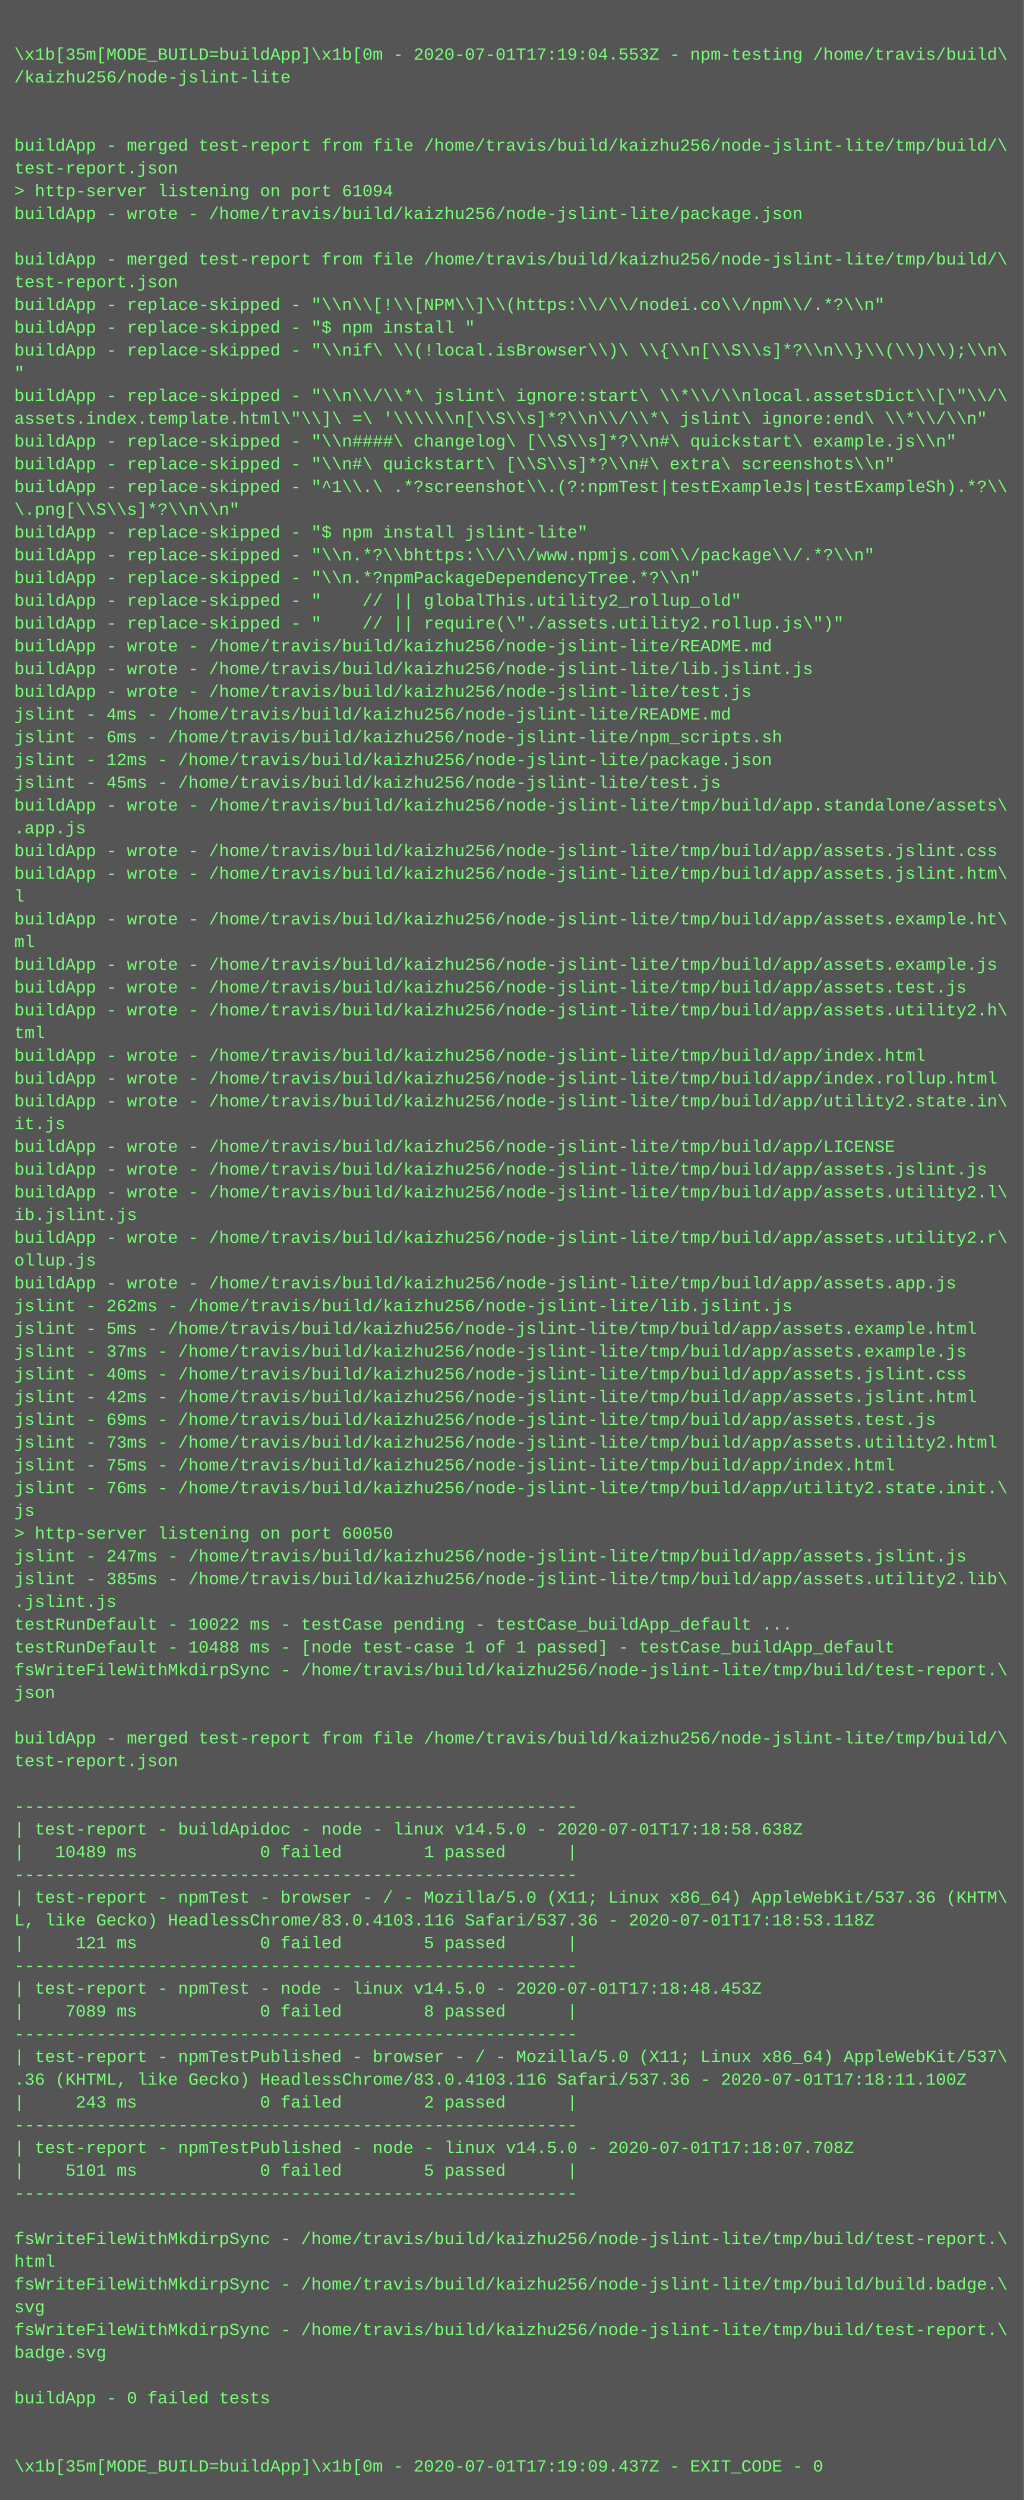
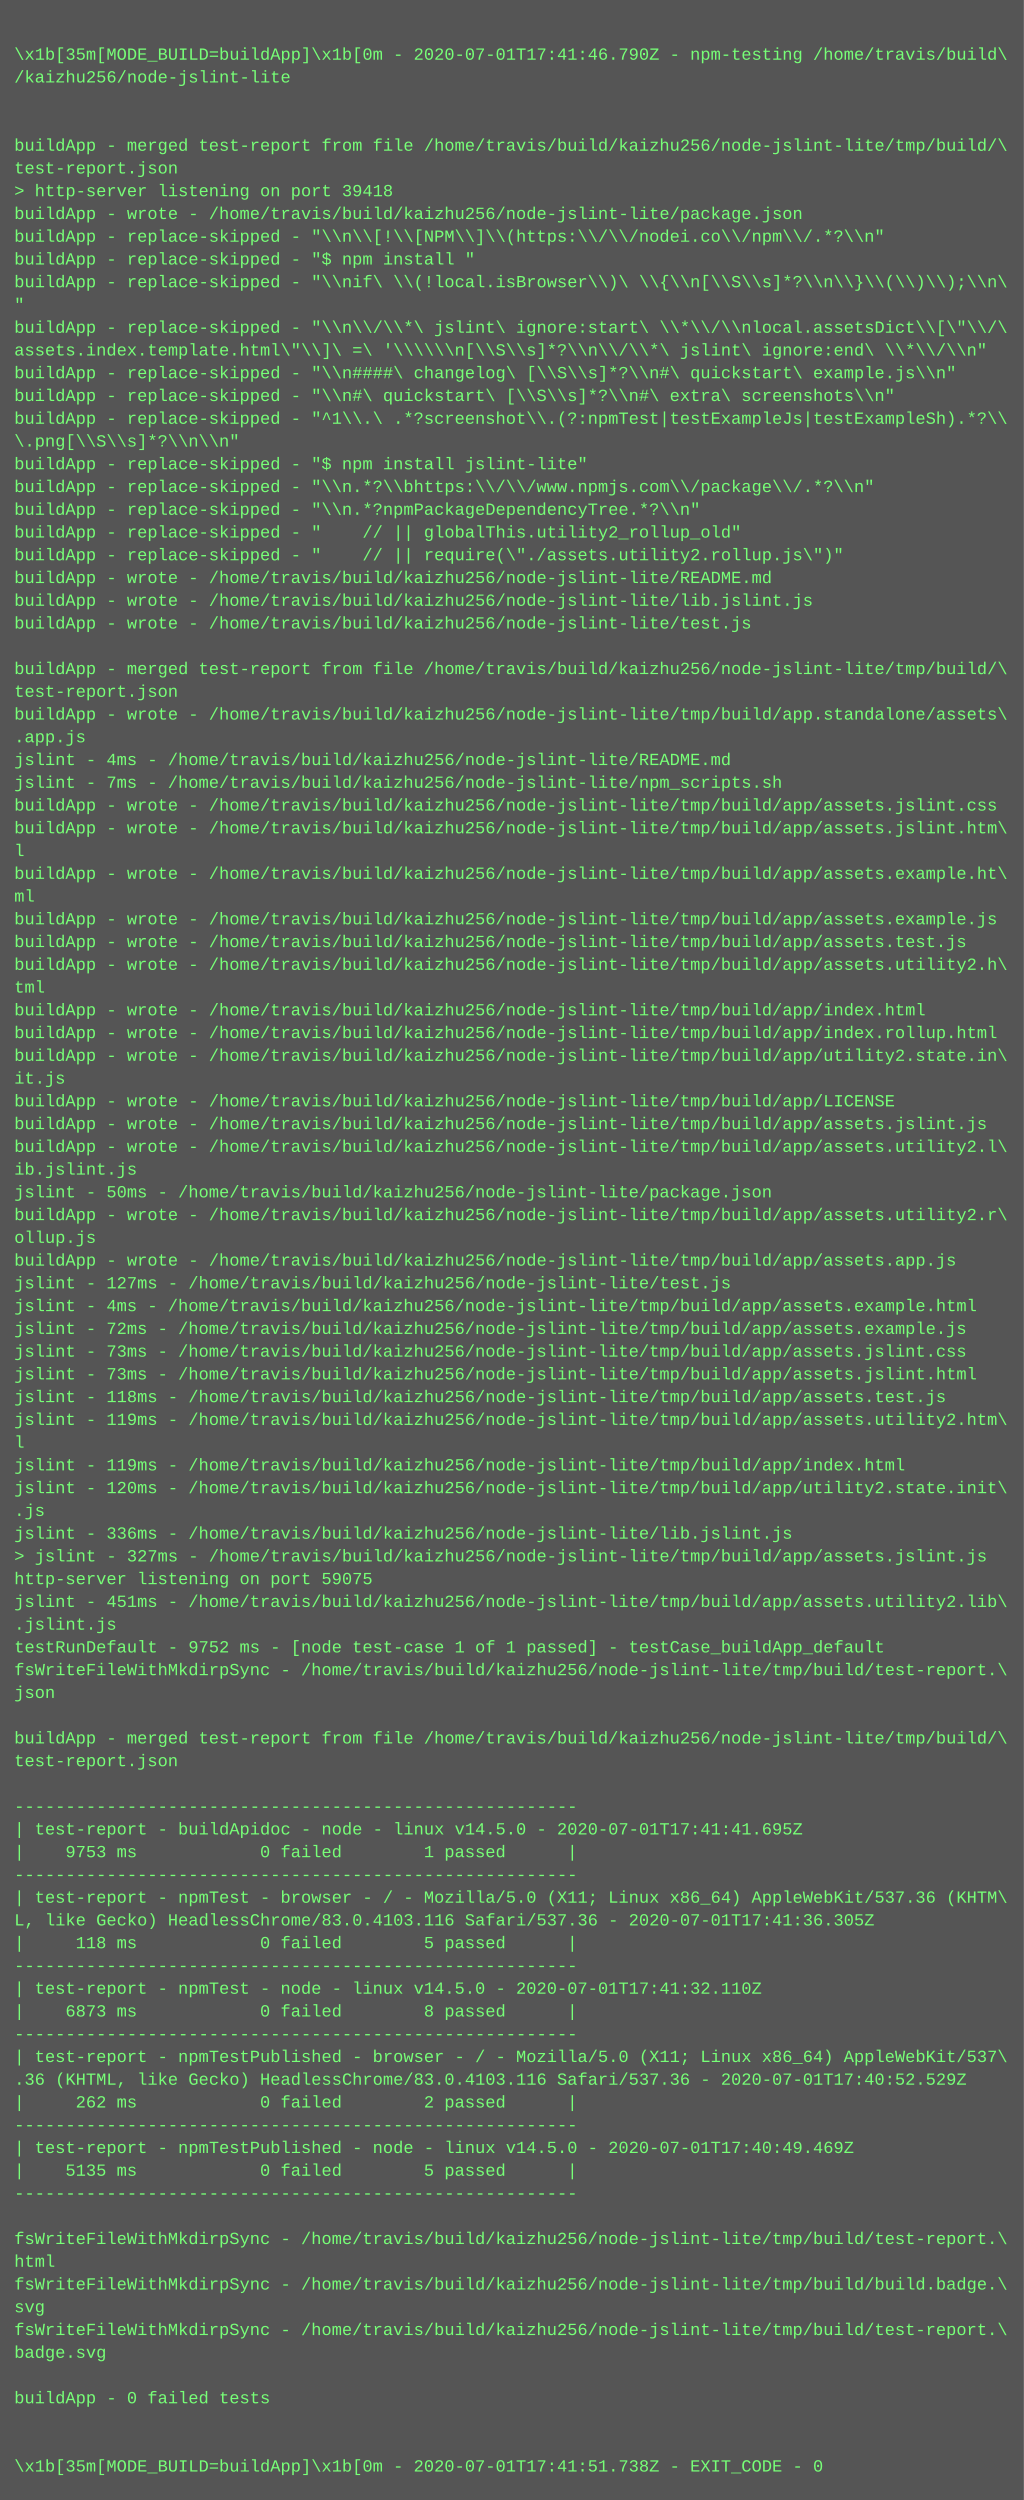
<svg xmlns="http://www.w3.org/2000/svg" height="1758" width="720">
  <rect height="1758" fill="#555" width="720" />
  <text fill="#7f7" font-family="Courier New" font-size="12" xml:space="preserve">
    <tspan x="10" y="26" />
-     <tspan x="10" y="42">\x1b[35m[MODE_BUILD=buildApp]\x1b[0m - 2020-07-01T17:19:04.553Z - npm-testing /home/travis/build\</tspan>
+     <tspan x="10" y="42">\x1b[35m[MODE_BUILD=buildApp]\x1b[0m - 2020-07-01T17:41:46.790Z - npm-testing /home/travis/build\</tspan>
    <tspan x="10" y="58">/kaizhu256/node-jslint-lite</tspan>
    <tspan x="10" y="74" />
    <tspan x="10" y="90" />
    <tspan x="10" y="106">buildApp - merged test-report from file /home/travis/build/kaizhu256/node-jslint-lite/tmp/build/\</tspan>
    <tspan x="10" y="122">test-report.json</tspan>
-     <tspan x="10" y="138">&gt; http-server listening on port 61094</tspan>
+     <tspan x="10" y="138">&gt; http-server listening on port 39418</tspan>
    <tspan x="10" y="154">buildApp - wrote - /home/travis/build/kaizhu256/node-jslint-lite/package.json</tspan>
-     <tspan x="10" y="170" />
-     <tspan x="10" y="186">buildApp - merged test-report from file /home/travis/build/kaizhu256/node-jslint-lite/tmp/build/\</tspan>
-     <tspan x="10" y="202">test-report.json</tspan>
-     <tspan x="10" y="218">buildApp - replace-skipped - "\\n\\[!\\[NPM\\]\\(https:\\/\\/nodei.co\\/npm\\/.*?\\n"</tspan>
-     <tspan x="10" y="234">buildApp - replace-skipped - "$ npm install "</tspan>
-     <tspan x="10" y="250">buildApp - replace-skipped - "\\nif\ \\(!local.isBrowser\\)\ \\{\\n[\\S\\s]*?\\n\\}\\(\\)\\);\\n\</tspan>
-     <tspan x="10" y="266">"</tspan>
-     <tspan x="10" y="282">buildApp - replace-skipped - "\\n\\/\\*\ jslint\ ignore:start\ \\*\\/\\nlocal.assetsDict\\[\"\\/\</tspan>
-     <tspan x="10" y="298">assets.index.template.html\"\\]\ =\ '\\\\\\n[\\S\\s]*?\\n\\/\\*\ jslint\ ignore:end\ \\*\\/\\n"</tspan>
-     <tspan x="10" y="314">buildApp - replace-skipped - "\\n####\ changelog\ [\\S\\s]*?\\n#\ quickstart\ example.js\\n"</tspan>
-     <tspan x="10" y="330">buildApp - replace-skipped - "\\n#\ quickstart\ [\\S\\s]*?\\n#\ extra\ screenshots\\n"</tspan>
-     <tspan x="10" y="346">buildApp - replace-skipped - "^1\\.\ .*?screenshot\\.(?:npmTest|testExampleJs|testExampleSh).*?\\</tspan>
-     <tspan x="10" y="362">\.png[\\S\\s]*?\\n\\n"</tspan>
-     <tspan x="10" y="378">buildApp - replace-skipped - "$ npm install jslint-lite"</tspan>
-     <tspan x="10" y="394">buildApp - replace-skipped - "\\n.*?\\bhttps:\\/\\/www.npmjs.com\\/package\\/.*?\\n"</tspan>
-     <tspan x="10" y="410">buildApp - replace-skipped - "\\n.*?npmPackageDependencyTree.*?\\n"</tspan>
-     <tspan x="10" y="426">buildApp - replace-skipped - "    // || globalThis.utility2_rollup_old"</tspan>
-     <tspan x="10" y="442">buildApp - replace-skipped - "    // || require(\"./assets.utility2.rollup.js\")"</tspan>
-     <tspan x="10" y="458">buildApp - wrote - /home/travis/build/kaizhu256/node-jslint-lite/README.md</tspan>
-     <tspan x="10" y="474">buildApp - wrote - /home/travis/build/kaizhu256/node-jslint-lite/lib.jslint.js</tspan>
-     <tspan x="10" y="490">buildApp - wrote - /home/travis/build/kaizhu256/node-jslint-lite/test.js</tspan>
-     <tspan x="10" y="506">jslint - 4ms - /home/travis/build/kaizhu256/node-jslint-lite/README.md</tspan>
-     <tspan x="10" y="522">jslint - 6ms - /home/travis/build/kaizhu256/node-jslint-lite/npm_scripts.sh</tspan>
-     <tspan x="10" y="538">jslint - 12ms - /home/travis/build/kaizhu256/node-jslint-lite/package.json</tspan>
-     <tspan x="10" y="554">jslint - 45ms - /home/travis/build/kaizhu256/node-jslint-lite/test.js</tspan>
-     <tspan x="10" y="570">buildApp - wrote - /home/travis/build/kaizhu256/node-jslint-lite/tmp/build/app.standalone/assets\</tspan>
-     <tspan x="10" y="586">.app.js</tspan>
-     <tspan x="10" y="602">buildApp - wrote - /home/travis/build/kaizhu256/node-jslint-lite/tmp/build/app/assets.jslint.css</tspan>
-     <tspan x="10" y="618">buildApp - wrote - /home/travis/build/kaizhu256/node-jslint-lite/tmp/build/app/assets.jslint.htm\</tspan>
-     <tspan x="10" y="634">l</tspan>
-     <tspan x="10" y="650">buildApp - wrote - /home/travis/build/kaizhu256/node-jslint-lite/tmp/build/app/assets.example.ht\</tspan>
-     <tspan x="10" y="666">ml</tspan>
-     <tspan x="10" y="682">buildApp - wrote - /home/travis/build/kaizhu256/node-jslint-lite/tmp/build/app/assets.example.js</tspan>
-     <tspan x="10" y="698">buildApp - wrote - /home/travis/build/kaizhu256/node-jslint-lite/tmp/build/app/assets.test.js</tspan>
-     <tspan x="10" y="714">buildApp - wrote - /home/travis/build/kaizhu256/node-jslint-lite/tmp/build/app/assets.utility2.h\</tspan>
-     <tspan x="10" y="730">tml</tspan>
-     <tspan x="10" y="746">buildApp - wrote - /home/travis/build/kaizhu256/node-jslint-lite/tmp/build/app/index.html</tspan>
-     <tspan x="10" y="762">buildApp - wrote - /home/travis/build/kaizhu256/node-jslint-lite/tmp/build/app/index.rollup.html</tspan>
-     <tspan x="10" y="778">buildApp - wrote - /home/travis/build/kaizhu256/node-jslint-lite/tmp/build/app/utility2.state.in\</tspan>
-     <tspan x="10" y="794">it.js</tspan>
-     <tspan x="10" y="810">buildApp - wrote - /home/travis/build/kaizhu256/node-jslint-lite/tmp/build/app/LICENSE</tspan>
-     <tspan x="10" y="826">buildApp - wrote - /home/travis/build/kaizhu256/node-jslint-lite/tmp/build/app/assets.jslint.js</tspan>
-     <tspan x="10" y="842">buildApp - wrote - /home/travis/build/kaizhu256/node-jslint-lite/tmp/build/app/assets.utility2.l\</tspan>
-     <tspan x="10" y="858">ib.jslint.js</tspan>
-     <tspan x="10" y="874">buildApp - wrote - /home/travis/build/kaizhu256/node-jslint-lite/tmp/build/app/assets.utility2.r\</tspan>
-     <tspan x="10" y="890">ollup.js</tspan>
-     <tspan x="10" y="906">buildApp - wrote - /home/travis/build/kaizhu256/node-jslint-lite/tmp/build/app/assets.app.js</tspan>
-     <tspan x="10" y="922">jslint - 262ms - /home/travis/build/kaizhu256/node-jslint-lite/lib.jslint.js</tspan>
-     <tspan x="10" y="938">jslint - 5ms - /home/travis/build/kaizhu256/node-jslint-lite/tmp/build/app/assets.example.html</tspan>
-     <tspan x="10" y="954">jslint - 37ms - /home/travis/build/kaizhu256/node-jslint-lite/tmp/build/app/assets.example.js</tspan>
-     <tspan x="10" y="970">jslint - 40ms - /home/travis/build/kaizhu256/node-jslint-lite/tmp/build/app/assets.jslint.css</tspan>
-     <tspan x="10" y="986">jslint - 42ms - /home/travis/build/kaizhu256/node-jslint-lite/tmp/build/app/assets.jslint.html</tspan>
-     <tspan x="10" y="1002">jslint - 69ms - /home/travis/build/kaizhu256/node-jslint-lite/tmp/build/app/assets.test.js</tspan>
-     <tspan x="10" y="1018">jslint - 73ms - /home/travis/build/kaizhu256/node-jslint-lite/tmp/build/app/assets.utility2.html</tspan>
-     <tspan x="10" y="1034">jslint - 75ms - /home/travis/build/kaizhu256/node-jslint-lite/tmp/build/app/index.html</tspan>
-     <tspan x="10" y="1050">jslint - 76ms - /home/travis/build/kaizhu256/node-jslint-lite/tmp/build/app/utility2.state.init.\</tspan>
-     <tspan x="10" y="1066">js</tspan>
-     <tspan x="10" y="1082">&gt; http-server listening on port 60050</tspan>
-     <tspan x="10" y="1098">jslint - 247ms - /home/travis/build/kaizhu256/node-jslint-lite/tmp/build/app/assets.jslint.js</tspan>
-     <tspan x="10" y="1114">jslint - 385ms - /home/travis/build/kaizhu256/node-jslint-lite/tmp/build/app/assets.utility2.lib\</tspan>
-     <tspan x="10" y="1130">.jslint.js</tspan>
-     <tspan x="10" y="1146">testRunDefault - 10022 ms - testCase pending - testCase_buildApp_default ...</tspan>
-     <tspan x="10" y="1162">testRunDefault - 10488 ms - [node test-case 1 of 1 passed] - testCase_buildApp_default</tspan>
+     <tspan x="10" y="170">buildApp - replace-skipped - "\\n\\[!\\[NPM\\]\\(https:\\/\\/nodei.co\\/npm\\/.*?\\n"</tspan>
+     <tspan x="10" y="186">buildApp - replace-skipped - "$ npm install "</tspan>
+     <tspan x="10" y="202">buildApp - replace-skipped - "\\nif\ \\(!local.isBrowser\\)\ \\{\\n[\\S\\s]*?\\n\\}\\(\\)\\);\\n\</tspan>
+     <tspan x="10" y="218">"</tspan>
+     <tspan x="10" y="234">buildApp - replace-skipped - "\\n\\/\\*\ jslint\ ignore:start\ \\*\\/\\nlocal.assetsDict\\[\"\\/\</tspan>
+     <tspan x="10" y="250">assets.index.template.html\"\\]\ =\ '\\\\\\n[\\S\\s]*?\\n\\/\\*\ jslint\ ignore:end\ \\*\\/\\n"</tspan>
+     <tspan x="10" y="266">buildApp - replace-skipped - "\\n####\ changelog\ [\\S\\s]*?\\n#\ quickstart\ example.js\\n"</tspan>
+     <tspan x="10" y="282">buildApp - replace-skipped - "\\n#\ quickstart\ [\\S\\s]*?\\n#\ extra\ screenshots\\n"</tspan>
+     <tspan x="10" y="298">buildApp - replace-skipped - "^1\\.\ .*?screenshot\\.(?:npmTest|testExampleJs|testExampleSh).*?\\</tspan>
+     <tspan x="10" y="314">\.png[\\S\\s]*?\\n\\n"</tspan>
+     <tspan x="10" y="330">buildApp - replace-skipped - "$ npm install jslint-lite"</tspan>
+     <tspan x="10" y="346">buildApp - replace-skipped - "\\n.*?\\bhttps:\\/\\/www.npmjs.com\\/package\\/.*?\\n"</tspan>
+     <tspan x="10" y="362">buildApp - replace-skipped - "\\n.*?npmPackageDependencyTree.*?\\n"</tspan>
+     <tspan x="10" y="378">buildApp - replace-skipped - "    // || globalThis.utility2_rollup_old"</tspan>
+     <tspan x="10" y="394">buildApp - replace-skipped - "    // || require(\"./assets.utility2.rollup.js\")"</tspan>
+     <tspan x="10" y="410">buildApp - wrote - /home/travis/build/kaizhu256/node-jslint-lite/README.md</tspan>
+     <tspan x="10" y="426">buildApp - wrote - /home/travis/build/kaizhu256/node-jslint-lite/lib.jslint.js</tspan>
+     <tspan x="10" y="442">buildApp - wrote - /home/travis/build/kaizhu256/node-jslint-lite/test.js</tspan>
+     <tspan x="10" y="458" />
+     <tspan x="10" y="474">buildApp - merged test-report from file /home/travis/build/kaizhu256/node-jslint-lite/tmp/build/\</tspan>
+     <tspan x="10" y="490">test-report.json</tspan>
+     <tspan x="10" y="506">buildApp - wrote - /home/travis/build/kaizhu256/node-jslint-lite/tmp/build/app.standalone/assets\</tspan>
+     <tspan x="10" y="522">.app.js</tspan>
+     <tspan x="10" y="538">jslint - 4ms - /home/travis/build/kaizhu256/node-jslint-lite/README.md</tspan>
+     <tspan x="10" y="554">jslint - 7ms - /home/travis/build/kaizhu256/node-jslint-lite/npm_scripts.sh</tspan>
+     <tspan x="10" y="570">buildApp - wrote - /home/travis/build/kaizhu256/node-jslint-lite/tmp/build/app/assets.jslint.css</tspan>
+     <tspan x="10" y="586">buildApp - wrote - /home/travis/build/kaizhu256/node-jslint-lite/tmp/build/app/assets.jslint.htm\</tspan>
+     <tspan x="10" y="602">l</tspan>
+     <tspan x="10" y="618">buildApp - wrote - /home/travis/build/kaizhu256/node-jslint-lite/tmp/build/app/assets.example.ht\</tspan>
+     <tspan x="10" y="634">ml</tspan>
+     <tspan x="10" y="650">buildApp - wrote - /home/travis/build/kaizhu256/node-jslint-lite/tmp/build/app/assets.example.js</tspan>
+     <tspan x="10" y="666">buildApp - wrote - /home/travis/build/kaizhu256/node-jslint-lite/tmp/build/app/assets.test.js</tspan>
+     <tspan x="10" y="682">buildApp - wrote - /home/travis/build/kaizhu256/node-jslint-lite/tmp/build/app/assets.utility2.h\</tspan>
+     <tspan x="10" y="698">tml</tspan>
+     <tspan x="10" y="714">buildApp - wrote - /home/travis/build/kaizhu256/node-jslint-lite/tmp/build/app/index.html</tspan>
+     <tspan x="10" y="730">buildApp - wrote - /home/travis/build/kaizhu256/node-jslint-lite/tmp/build/app/index.rollup.html</tspan>
+     <tspan x="10" y="746">buildApp - wrote - /home/travis/build/kaizhu256/node-jslint-lite/tmp/build/app/utility2.state.in\</tspan>
+     <tspan x="10" y="762">it.js</tspan>
+     <tspan x="10" y="778">buildApp - wrote - /home/travis/build/kaizhu256/node-jslint-lite/tmp/build/app/LICENSE</tspan>
+     <tspan x="10" y="794">buildApp - wrote - /home/travis/build/kaizhu256/node-jslint-lite/tmp/build/app/assets.jslint.js</tspan>
+     <tspan x="10" y="810">buildApp - wrote - /home/travis/build/kaizhu256/node-jslint-lite/tmp/build/app/assets.utility2.l\</tspan>
+     <tspan x="10" y="826">ib.jslint.js</tspan>
+     <tspan x="10" y="842">jslint - 50ms - /home/travis/build/kaizhu256/node-jslint-lite/package.json</tspan>
+     <tspan x="10" y="858">buildApp - wrote - /home/travis/build/kaizhu256/node-jslint-lite/tmp/build/app/assets.utility2.r\</tspan>
+     <tspan x="10" y="874">ollup.js</tspan>
+     <tspan x="10" y="890">buildApp - wrote - /home/travis/build/kaizhu256/node-jslint-lite/tmp/build/app/assets.app.js</tspan>
+     <tspan x="10" y="906">jslint - 127ms - /home/travis/build/kaizhu256/node-jslint-lite/test.js</tspan>
+     <tspan x="10" y="922">jslint - 4ms - /home/travis/build/kaizhu256/node-jslint-lite/tmp/build/app/assets.example.html</tspan>
+     <tspan x="10" y="938">jslint - 72ms - /home/travis/build/kaizhu256/node-jslint-lite/tmp/build/app/assets.example.js</tspan>
+     <tspan x="10" y="954">jslint - 73ms - /home/travis/build/kaizhu256/node-jslint-lite/tmp/build/app/assets.jslint.css</tspan>
+     <tspan x="10" y="970">jslint - 73ms - /home/travis/build/kaizhu256/node-jslint-lite/tmp/build/app/assets.jslint.html</tspan>
+     <tspan x="10" y="986">jslint - 118ms - /home/travis/build/kaizhu256/node-jslint-lite/tmp/build/app/assets.test.js</tspan>
+     <tspan x="10" y="1002">jslint - 119ms - /home/travis/build/kaizhu256/node-jslint-lite/tmp/build/app/assets.utility2.htm\</tspan>
+     <tspan x="10" y="1018">l</tspan>
+     <tspan x="10" y="1034">jslint - 119ms - /home/travis/build/kaizhu256/node-jslint-lite/tmp/build/app/index.html</tspan>
+     <tspan x="10" y="1050">jslint - 120ms - /home/travis/build/kaizhu256/node-jslint-lite/tmp/build/app/utility2.state.init\</tspan>
+     <tspan x="10" y="1066">.js</tspan>
+     <tspan x="10" y="1082">jslint - 336ms - /home/travis/build/kaizhu256/node-jslint-lite/lib.jslint.js</tspan>
+     <tspan x="10" y="1098">&gt; jslint - 327ms - /home/travis/build/kaizhu256/node-jslint-lite/tmp/build/app/assets.jslint.js</tspan>
+     <tspan x="10" y="1114">http-server listening on port 59075</tspan>
+     <tspan x="10" y="1130">jslint - 451ms - /home/travis/build/kaizhu256/node-jslint-lite/tmp/build/app/assets.utility2.lib\</tspan>
+     <tspan x="10" y="1146">.jslint.js</tspan>
+     <tspan x="10" y="1162">testRunDefault - 9752 ms - [node test-case 1 of 1 passed] - testCase_buildApp_default</tspan>
    <tspan x="10" y="1178">fsWriteFileWithMkdirpSync - /home/travis/build/kaizhu256/node-jslint-lite/tmp/build/test-report.\</tspan>
    <tspan x="10" y="1194">json</tspan>
    <tspan x="10" y="1210" />
    <tspan x="10" y="1226">buildApp - merged test-report from file /home/travis/build/kaizhu256/node-jslint-lite/tmp/build/\</tspan>
    <tspan x="10" y="1242">test-report.json</tspan>
    <tspan x="10" y="1258" />
    <tspan x="10" y="1274">-------------------------------------------------------</tspan>
-     <tspan x="10" y="1290">| test-report - buildApidoc - node - linux v14.5.0 - 2020-07-01T17:18:58.638Z</tspan>
-     <tspan x="10" y="1306">|   10489 ms            0 failed        1 passed      |</tspan>
+     <tspan x="10" y="1290">| test-report - buildApidoc - node - linux v14.5.0 - 2020-07-01T17:41:41.695Z</tspan>
+     <tspan x="10" y="1306">|    9753 ms            0 failed        1 passed      |</tspan>
    <tspan x="10" y="1322">-------------------------------------------------------</tspan>
    <tspan x="10" y="1338">| test-report - npmTest - browser - / - Mozilla/5.0 (X11; Linux x86_64) AppleWebKit/537.36 (KHTM\</tspan>
-     <tspan x="10" y="1354">L, like Gecko) HeadlessChrome/83.0.4103.116 Safari/537.36 - 2020-07-01T17:18:53.118Z</tspan>
-     <tspan x="10" y="1370">|     121 ms            0 failed        5 passed      |</tspan>
+     <tspan x="10" y="1354">L, like Gecko) HeadlessChrome/83.0.4103.116 Safari/537.36 - 2020-07-01T17:41:36.305Z</tspan>
+     <tspan x="10" y="1370">|     118 ms            0 failed        5 passed      |</tspan>
    <tspan x="10" y="1386">-------------------------------------------------------</tspan>
-     <tspan x="10" y="1402">| test-report - npmTest - node - linux v14.5.0 - 2020-07-01T17:18:48.453Z</tspan>
-     <tspan x="10" y="1418">|    7089 ms            0 failed        8 passed      |</tspan>
+     <tspan x="10" y="1402">| test-report - npmTest - node - linux v14.5.0 - 2020-07-01T17:41:32.110Z</tspan>
+     <tspan x="10" y="1418">|    6873 ms            0 failed        8 passed      |</tspan>
    <tspan x="10" y="1434">-------------------------------------------------------</tspan>
    <tspan x="10" y="1450">| test-report - npmTestPublished - browser - / - Mozilla/5.0 (X11; Linux x86_64) AppleWebKit/537\</tspan>
-     <tspan x="10" y="1466">.36 (KHTML, like Gecko) HeadlessChrome/83.0.4103.116 Safari/537.36 - 2020-07-01T17:18:11.100Z</tspan>
-     <tspan x="10" y="1482">|     243 ms            0 failed        2 passed      |</tspan>
+     <tspan x="10" y="1466">.36 (KHTML, like Gecko) HeadlessChrome/83.0.4103.116 Safari/537.36 - 2020-07-01T17:40:52.529Z</tspan>
+     <tspan x="10" y="1482">|     262 ms            0 failed        2 passed      |</tspan>
    <tspan x="10" y="1498">-------------------------------------------------------</tspan>
-     <tspan x="10" y="1514">| test-report - npmTestPublished - node - linux v14.5.0 - 2020-07-01T17:18:07.708Z</tspan>
-     <tspan x="10" y="1530">|    5101 ms            0 failed        5 passed      |</tspan>
+     <tspan x="10" y="1514">| test-report - npmTestPublished - node - linux v14.5.0 - 2020-07-01T17:40:49.469Z</tspan>
+     <tspan x="10" y="1530">|    5135 ms            0 failed        5 passed      |</tspan>
    <tspan x="10" y="1546">-------------------------------------------------------</tspan>
    <tspan x="10" y="1562" />
    <tspan x="10" y="1578">fsWriteFileWithMkdirpSync - /home/travis/build/kaizhu256/node-jslint-lite/tmp/build/test-report.\</tspan>
    <tspan x="10" y="1594">html</tspan>
    <tspan x="10" y="1610">fsWriteFileWithMkdirpSync - /home/travis/build/kaizhu256/node-jslint-lite/tmp/build/build.badge.\</tspan>
    <tspan x="10" y="1626">svg</tspan>
    <tspan x="10" y="1642">fsWriteFileWithMkdirpSync - /home/travis/build/kaizhu256/node-jslint-lite/tmp/build/test-report.\</tspan>
    <tspan x="10" y="1658">badge.svg</tspan>
    <tspan x="10" y="1674" />
    <tspan x="10" y="1690">buildApp - 0 failed tests</tspan>
    <tspan x="10" y="1706" />
    <tspan x="10" y="1722" />
-     <tspan x="10" y="1738">\x1b[35m[MODE_BUILD=buildApp]\x1b[0m - 2020-07-01T17:19:09.437Z - EXIT_CODE - 0</tspan>
+     <tspan x="10" y="1738">\x1b[35m[MODE_BUILD=buildApp]\x1b[0m - 2020-07-01T17:41:51.738Z - EXIT_CODE - 0</tspan>
  </text>
</svg>
